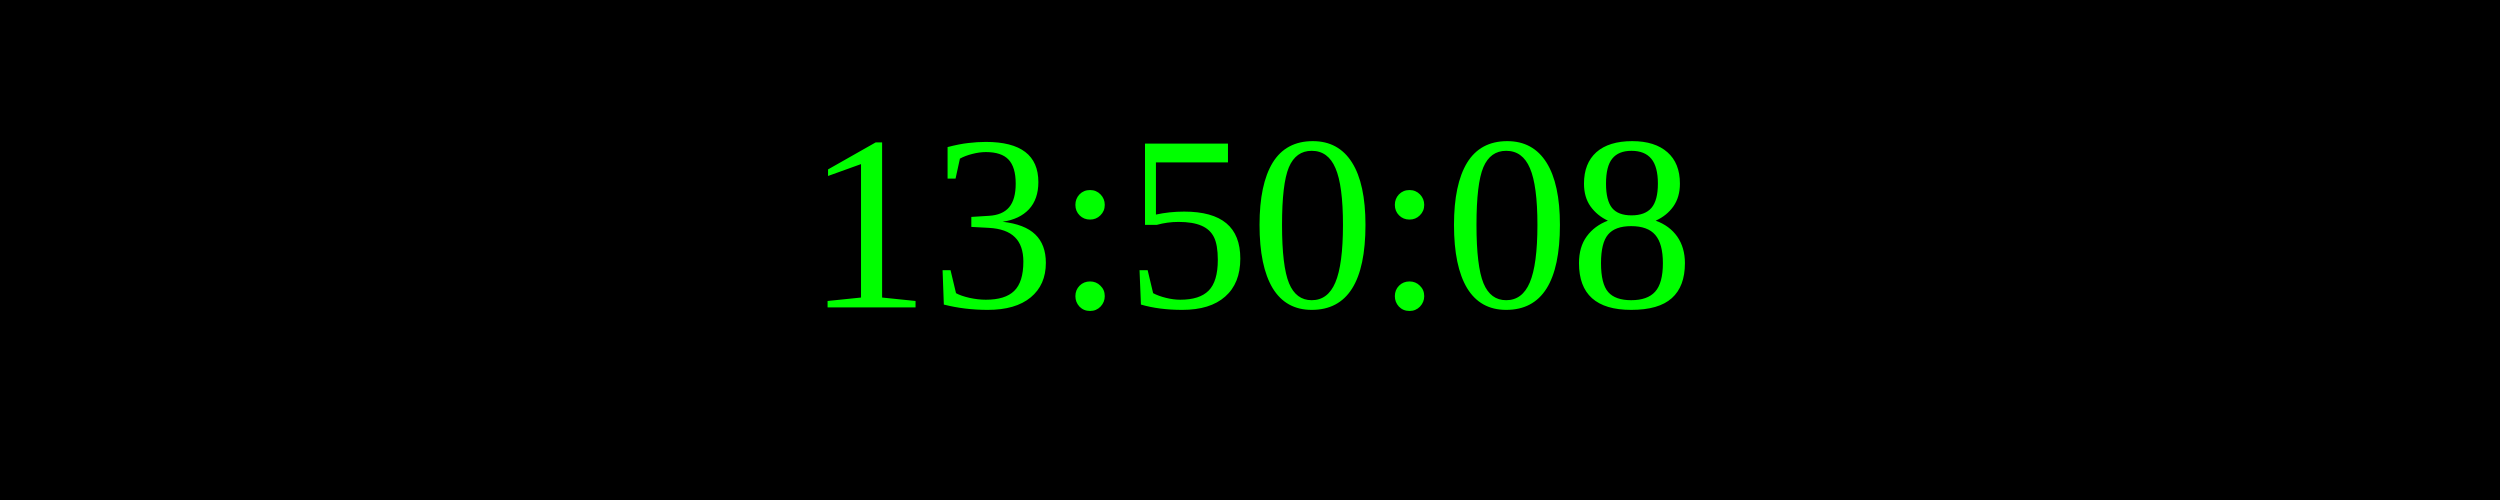
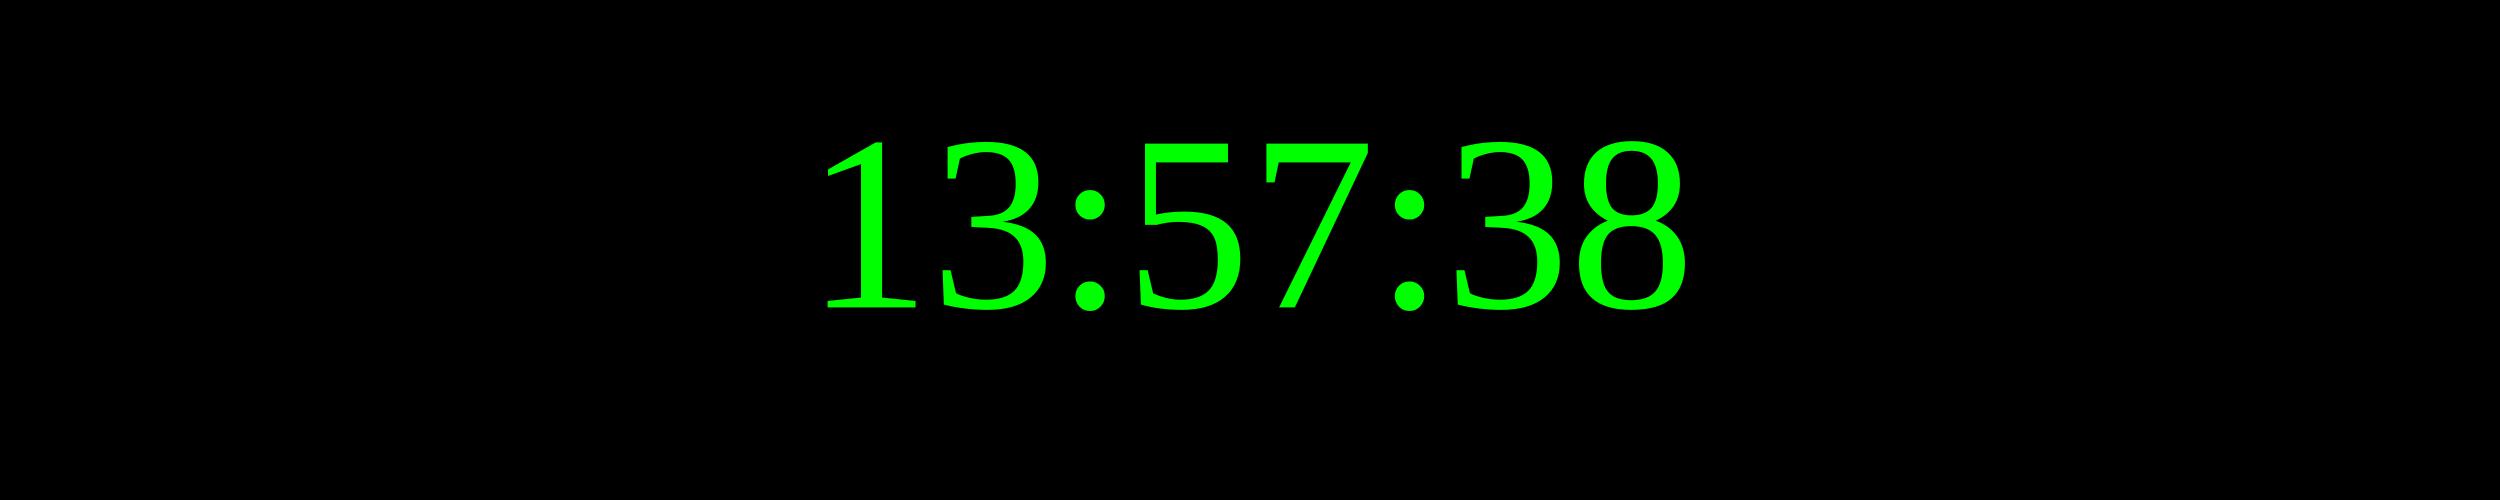
<svg xmlns="http://www.w3.org/2000/svg" width="250" height="50">
  <rect width="100%" height="100%" fill="black" />
  <text x="50%" y="50%" font-size="25" fill="lime" text-anchor="middle" dominant-baseline="middle">
- 13:50:08
+ 13:57:38
</text>
</svg>
